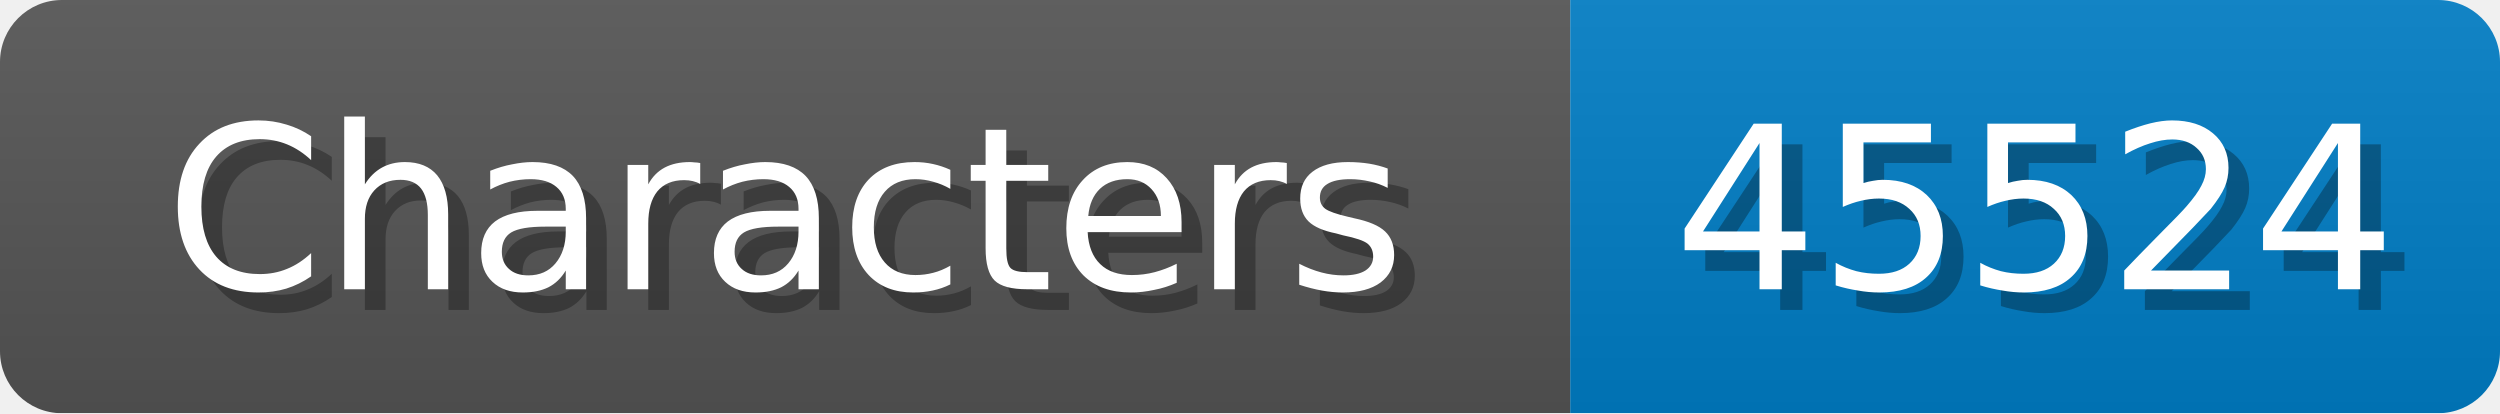
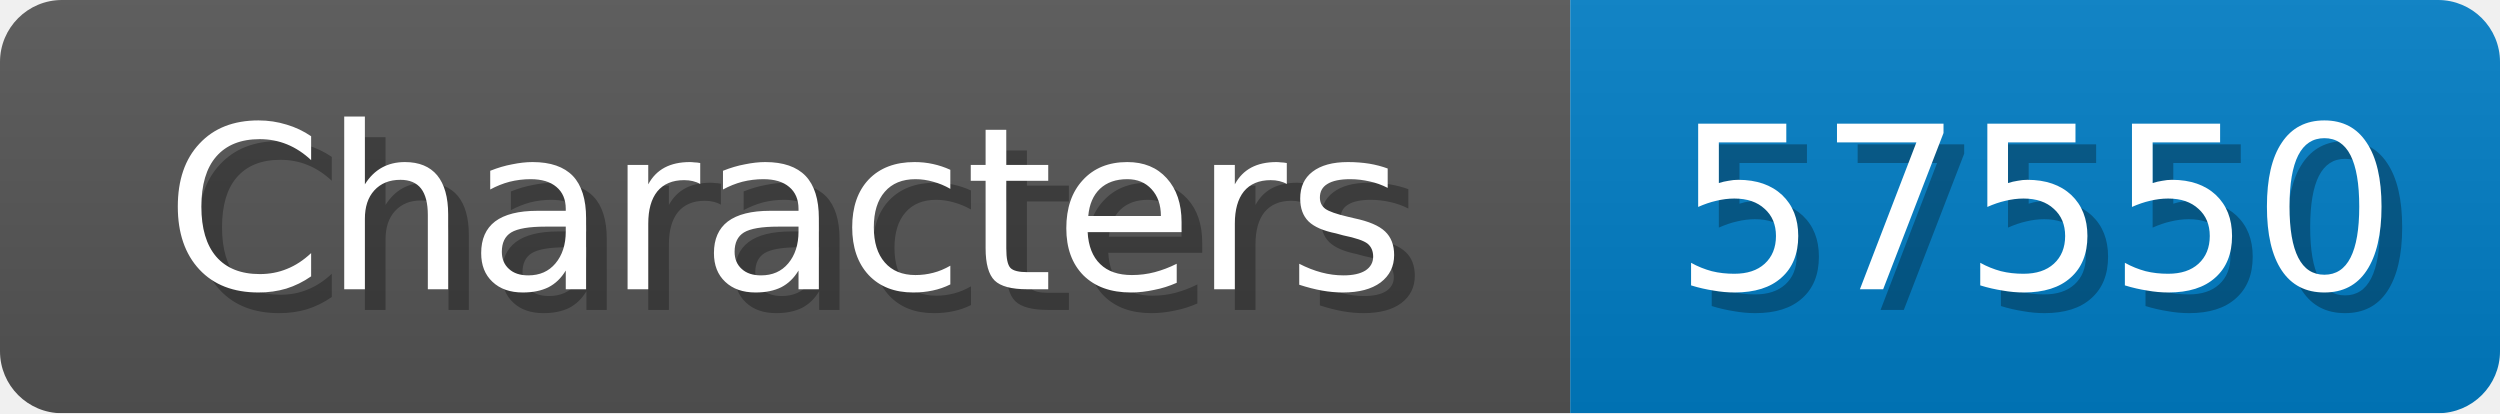
<svg xmlns="http://www.w3.org/2000/svg" width="121" height="20">
  <linearGradient id="b" x2="0" y2="100%">
    <stop offset="0" stop-color="#bbb" stop-opacity=".1" />
    <stop offset="1" stop-opacity=".1" />
  </linearGradient>
  <mask id="anybadge_1">
    <rect width="121" height="20" rx="3" fill="#fff" />
  </mask>
  <g mask="url(#anybadge_1)">
    <path fill="#555" d="M0 0h76v20H0z" />
    <path fill="#007ec6" d="M76 0h45v20H76z" />
    <path fill="url(#b)" d="M0 0h121v20H0z" />
  </g>
  <g fill="#fff" text-anchor="middle" font-family="DejaVu Sans,Verdana,Geneva,sans-serif" font-size="11">
    <text x="39.0" y="15" fill="#010101" fill-opacity=".3">Characters</text>
    <text x="38.0" y="14">Characters</text>
  </g>
  <g fill="#fff" text-anchor="middle" font-family="DejaVu Sans,Verdana,Geneva,sans-serif" font-size="11">
-     <text x="99.5" y="15" fill="#010101" fill-opacity=".3">45524</text>
-     <text x="98.5" y="14">45524</text>
+     <text x="99.5" y="15" fill="#010101" fill-opacity=".3">57550</text>
+     <text x="98.5" y="14">57550</text>
  </g>
</svg>
